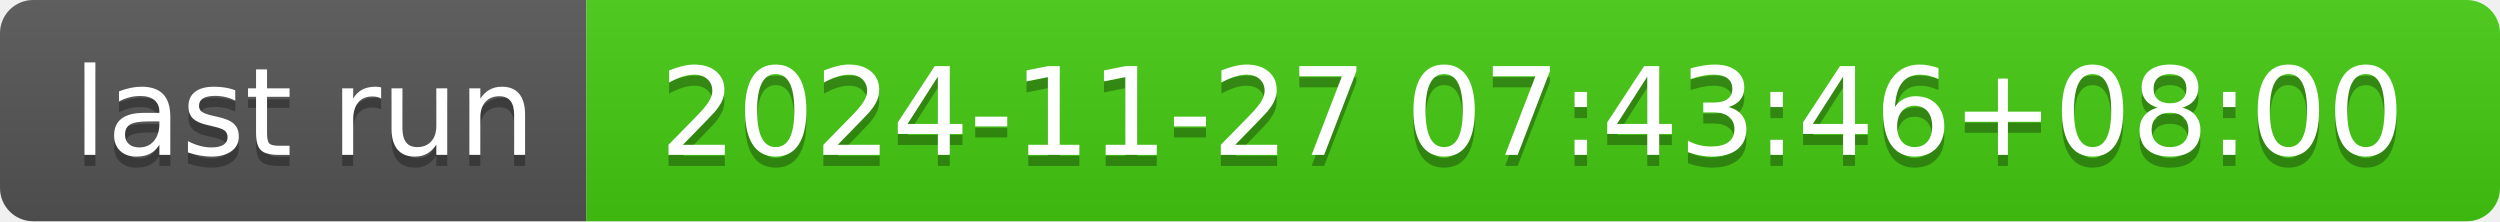
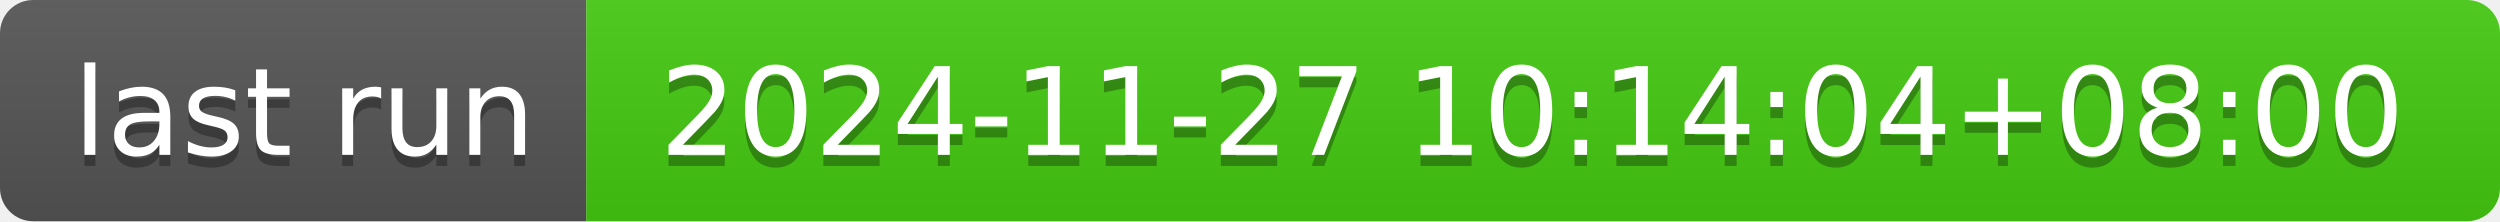
- <svg xmlns="http://www.w3.org/2000/svg" width="226" height="20" role="img" aria-label="last run: 2024-11-27 07:43:46+08:00">
+ <svg xmlns="http://www.w3.org/2000/svg" width="226" height="20" role="img" aria-label="last run: 2024-11-27 10:14:04+08:00">
  <linearGradient id="s" x2="0" y2="100%">
    <stop offset="0" stop-color="#bbb" stop-opacity=".1" />
    <stop offset="1" stop-opacity=".1" />
  </linearGradient>
  <clipPath id="r">
    <rect width="226" height="20" rx="3" fill="#fff" />
  </clipPath>
  <g clip-path="url(#r)">
    <rect width="53" height="20" fill="#555" />
    <rect x="53" width="173" height="20" fill="#4c1" />
    <rect width="226" height="20" fill="url(#s)" />
  </g>
  <g fill="#fff" text-anchor="middle" font-family="Verdana,Geneva,DejaVu Sans,sans-serif" text-rendering="geometricPrecision" font-size="110">
    <text aria-hidden="true" x="275" y="150" fill="#010101" fill-opacity=".3" transform="scale(.1)" textLength="430">last run</text>
    <text x="275" y="140" transform="scale(.1)" fill="#fff" textLength="430">last run</text>
-     <text aria-hidden="true" x="1385" y="150" fill="#010101" fill-opacity=".3" transform="scale(.1)" textLength="1630">2024-11-27 07:43:46+08:00</text>
-     <text x="1385" y="140" transform="scale(.1)" fill="#fff" textLength="1630">2024-11-27 07:43:46+08:00</text>
+     <text aria-hidden="true" x="1385" y="150" fill="#010101" fill-opacity=".3" transform="scale(.1)" textLength="1630">2024-11-27 10:14:04+08:00</text>
+     <text x="1385" y="140" transform="scale(.1)" fill="#fff" textLength="1630">2024-11-27 10:14:04+08:00</text>
  </g>
</svg>
